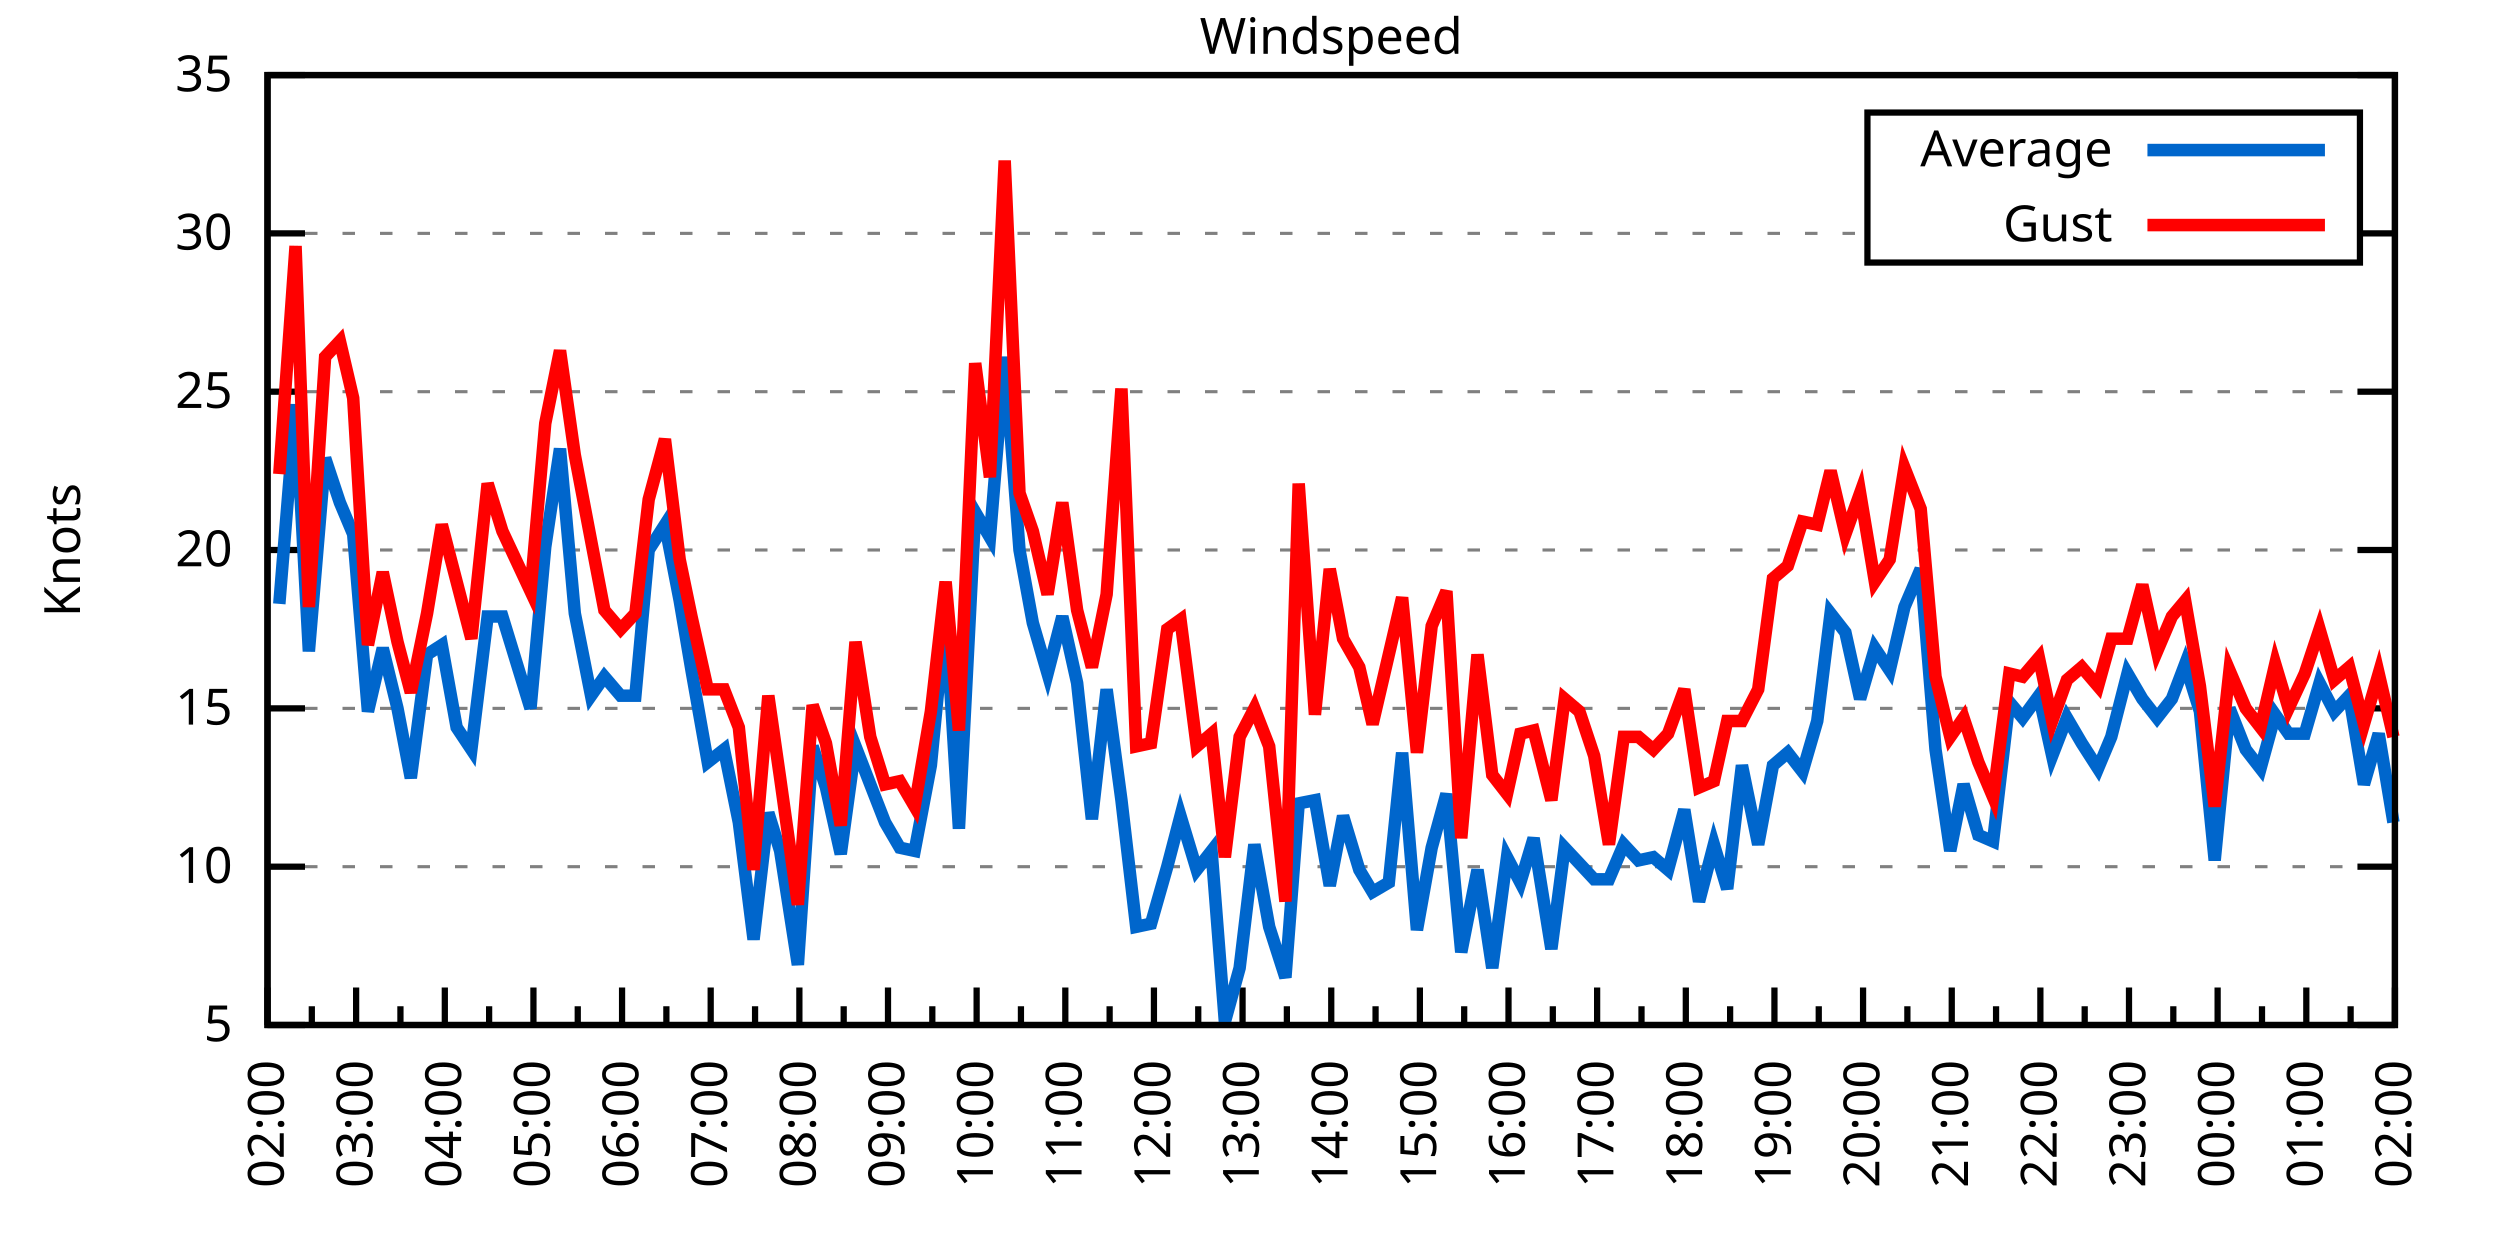
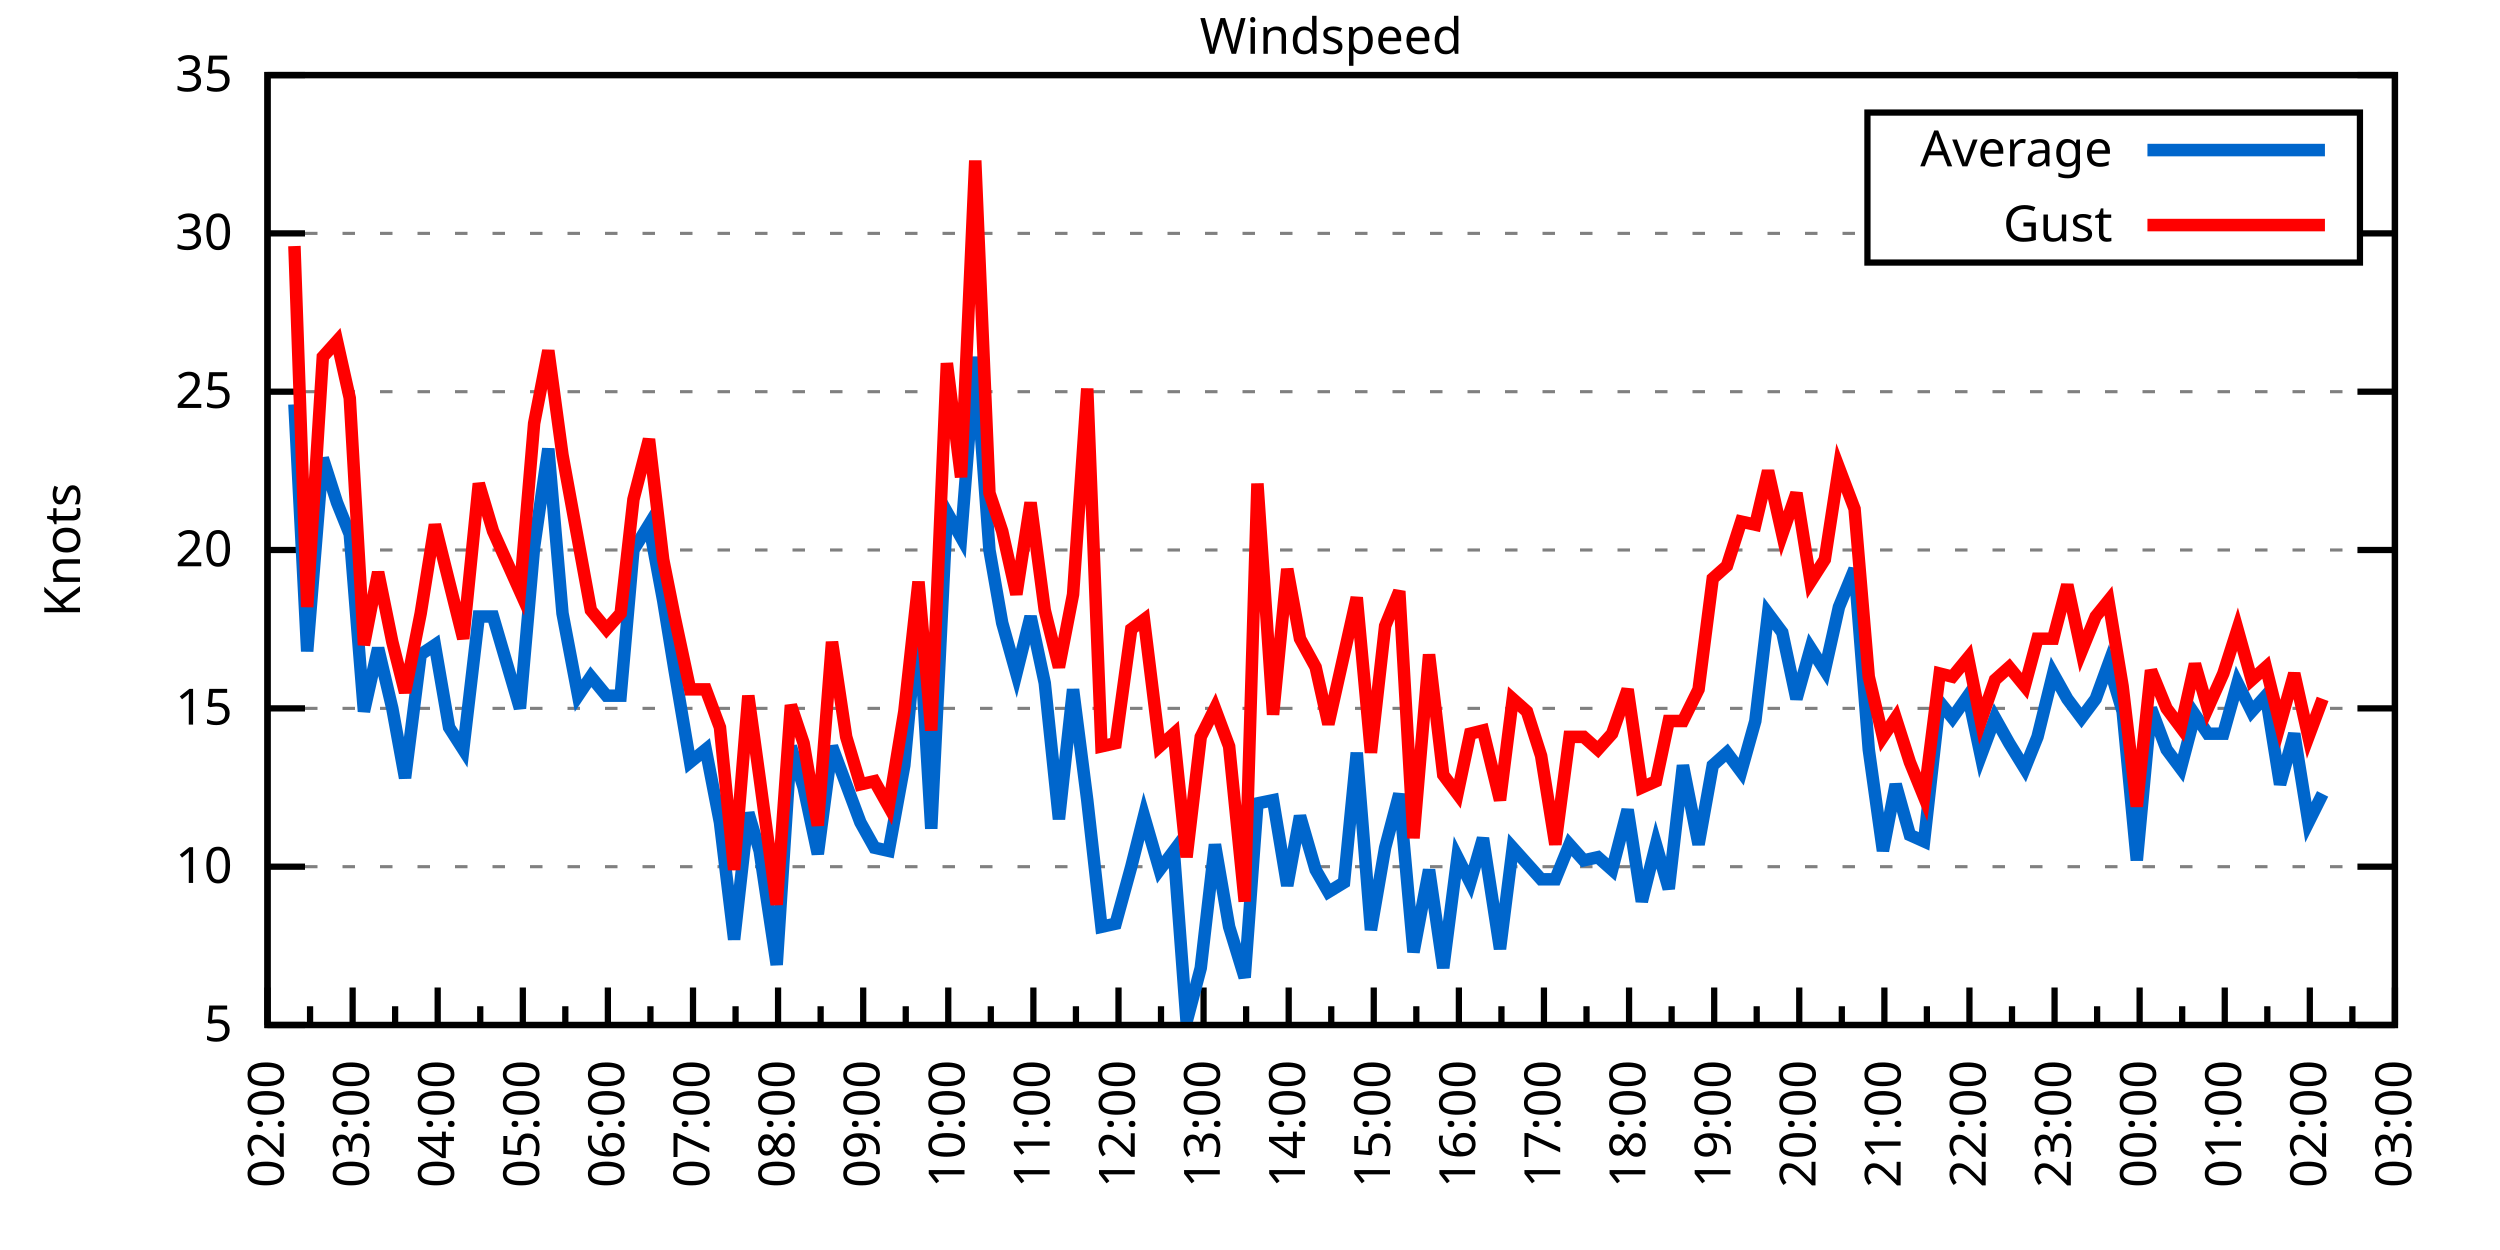
<svg xmlns="http://www.w3.org/2000/svg" xmlns:xlink="http://www.w3.org/1999/xlink" width="400" height="200" viewBox="0 0 400 200">
  <g id="gnuplot_canvas">
    <rect x="0" y="0" width="400" height="200" fill="none" />
    <defs>
      <circle id="gpDot" r="0.5" stroke-width="0.5" stroke="currentColor" />
      <path id="gpPt0" stroke-width="0.333" stroke="currentColor" d="M-1,0 h2 M0,-1 v2" />
      <path id="gpPt1" stroke-width="0.333" stroke="currentColor" d="M-1,-1 L1,1 M1,-1 L-1,1" />
      <path id="gpPt2" stroke-width="0.333" stroke="currentColor" d="M-1,0 L1,0 M0,-1 L0,1 M-1,-1 L1,1 M-1,1 L1,-1" />
      <rect id="gpPt3" stroke-width="0.333" stroke="currentColor" x="-1" y="-1" width="2" height="2" />
      <rect id="gpPt4" stroke-width="0.333" stroke="currentColor" fill="currentColor" x="-1" y="-1" width="2" height="2" />
      <circle id="gpPt5" stroke-width="0.333" stroke="currentColor" cx="0" cy="0" r="1" />
      <use xlink:href="#gpPt5" id="gpPt6" fill="currentColor" stroke="none" />
      <path id="gpPt7" stroke-width="0.333" stroke="currentColor" d="M0,-1.33 L-1.33,0.67 L1.33,0.67 z" />
      <use xlink:href="#gpPt7" id="gpPt8" fill="currentColor" stroke="none" />
      <use xlink:href="#gpPt7" id="gpPt9" stroke="currentColor" transform="rotate(180)" />
      <use xlink:href="#gpPt9" id="gpPt10" fill="currentColor" stroke="none" />
      <use xlink:href="#gpPt3" id="gpPt11" stroke="currentColor" transform="rotate(45)" />
      <use xlink:href="#gpPt11" id="gpPt12" fill="currentColor" stroke="none" />
      <path id="gpPt13" stroke-width="0.333" stroke="currentColor" d="M0,1.330 L1.265,0.411 L0.782,-1.067 L-0.782,-1.076 L-1.265,0.411 z" />
      <use xlink:href="#gpPt13" id="gpPt14" fill="currentColor" stroke="none" />
      <filter id="textbox" filterUnits="objectBoundingBox" x="0" y="0" height="1" width="1">
        <feFlood flood-color="white" flood-opacity="1" result="bgnd" />
        <feComposite in="SourceGraphic" in2="bgnd" operator="atop" />
      </filter>
      <filter id="greybox" filterUnits="objectBoundingBox" x="0" y="0" height="1" width="1">
        <feFlood flood-color="lightgrey" flood-opacity="1" result="grey" />
        <feComposite in="SourceGraphic" in2="grey" operator="atop" />
      </filter>
    </defs>
    <g fill="none" color="white" stroke="currentColor" stroke-width="1.00" stroke-linecap="butt" stroke-linejoin="miter">
</g>
    <g fill="none" color="black" stroke="currentColor" stroke-width="1.00" stroke-linecap="butt" stroke-linejoin="miter">
      <g stroke="none" shape-rendering="crispEdges">
        <polygon fill="rgb(255, 255, 255)" points="42.80,164.00 383.18,164.00 383.18,12.02 42.80,12.02 " />
      </g>
    </g>
    <g fill="none" color="black" stroke="currentColor" stroke-width="1.00" stroke-linecap="butt" stroke-linejoin="miter">
</g>
    <g fill="none" color="black" stroke="black" stroke-width="0.50" stroke-linecap="butt" stroke-linejoin="miter">
</g>
    <g fill="none" color="gray" stroke="currentColor" stroke-width="0.50" stroke-linecap="butt" stroke-linejoin="miter">
      <path stroke="gray" stroke-dasharray="2,4" class="gridline" d="M42.80,164.00 L383.19,164.00  " />
    </g>
    <g fill="none" color="gray" stroke="gray" stroke-width="1.00" stroke-linecap="butt" stroke-linejoin="miter">
</g>
    <g fill="none" color="black" stroke="currentColor" stroke-width="1.00" stroke-linecap="butt" stroke-linejoin="miter">
      <path stroke="black" d="M42.80,164.00 L48.80,164.00 M383.19,164.00 L377.19,164.00  " />
      <g transform="translate(37.20,166.60)" stroke="none" fill="black" font-family="Sans" font-size="8.00" text-anchor="end">
        <text>
          <tspan font-family="Sans"> 5</tspan>
        </text>
      </g>
    </g>
    <g fill="none" color="black" stroke="currentColor" stroke-width="1.00" stroke-linecap="butt" stroke-linejoin="miter">
</g>
    <g fill="none" color="black" stroke="black" stroke-width="0.50" stroke-linecap="butt" stroke-linejoin="miter">
</g>
    <g fill="none" color="gray" stroke="currentColor" stroke-width="0.50" stroke-linecap="butt" stroke-linejoin="miter">
      <path stroke="gray" stroke-dasharray="2,4" class="gridline" d="M42.80,138.67 L383.19,138.67  " />
    </g>
    <g fill="none" color="gray" stroke="gray" stroke-width="1.00" stroke-linecap="butt" stroke-linejoin="miter">
</g>
    <g fill="none" color="black" stroke="currentColor" stroke-width="1.00" stroke-linecap="butt" stroke-linejoin="miter">
      <path stroke="black" d="M42.80,138.67 L48.80,138.67 M383.19,138.67 L377.19,138.67  " />
      <g transform="translate(37.20,141.27)" stroke="none" fill="black" font-family="Sans" font-size="8.00" text-anchor="end">
        <text>
          <tspan font-family="Sans"> 10</tspan>
        </text>
      </g>
    </g>
    <g fill="none" color="black" stroke="currentColor" stroke-width="1.00" stroke-linecap="butt" stroke-linejoin="miter">
</g>
    <g fill="none" color="black" stroke="black" stroke-width="0.50" stroke-linecap="butt" stroke-linejoin="miter">
</g>
    <g fill="none" color="gray" stroke="currentColor" stroke-width="0.50" stroke-linecap="butt" stroke-linejoin="miter">
      <path stroke="gray" stroke-dasharray="2,4" class="gridline" d="M42.80,113.34 L383.19,113.34  " />
    </g>
    <g fill="none" color="gray" stroke="gray" stroke-width="1.00" stroke-linecap="butt" stroke-linejoin="miter">
</g>
    <g fill="none" color="black" stroke="currentColor" stroke-width="1.00" stroke-linecap="butt" stroke-linejoin="miter">
      <path stroke="black" d="M42.80,113.34 L48.80,113.34 M383.19,113.34 L377.19,113.34  " />
      <g transform="translate(37.20,115.94)" stroke="none" fill="black" font-family="Sans" font-size="8.00" text-anchor="end">
        <text>
          <tspan font-family="Sans"> 15</tspan>
        </text>
      </g>
    </g>
    <g fill="none" color="black" stroke="currentColor" stroke-width="1.00" stroke-linecap="butt" stroke-linejoin="miter">
</g>
    <g fill="none" color="black" stroke="black" stroke-width="0.50" stroke-linecap="butt" stroke-linejoin="miter">
</g>
    <g fill="none" color="gray" stroke="currentColor" stroke-width="0.50" stroke-linecap="butt" stroke-linejoin="miter">
      <path stroke="gray" stroke-dasharray="2,4" class="gridline" d="M42.80,88.00 L383.19,88.00  " />
    </g>
    <g fill="none" color="gray" stroke="gray" stroke-width="1.00" stroke-linecap="butt" stroke-linejoin="miter">
</g>
    <g fill="none" color="black" stroke="currentColor" stroke-width="1.00" stroke-linecap="butt" stroke-linejoin="miter">
      <path stroke="black" d="M42.80,88.00 L48.80,88.00 M383.19,88.00 L377.19,88.00  " />
      <g transform="translate(37.20,90.60)" stroke="none" fill="black" font-family="Sans" font-size="8.00" text-anchor="end">
        <text>
          <tspan font-family="Sans"> 20</tspan>
        </text>
      </g>
    </g>
    <g fill="none" color="black" stroke="currentColor" stroke-width="1.00" stroke-linecap="butt" stroke-linejoin="miter">
</g>
    <g fill="none" color="black" stroke="black" stroke-width="0.50" stroke-linecap="butt" stroke-linejoin="miter">
</g>
    <g fill="none" color="gray" stroke="currentColor" stroke-width="0.50" stroke-linecap="butt" stroke-linejoin="miter">
      <path stroke="gray" stroke-dasharray="2,4" class="gridline" d="M42.80,62.67 L383.19,62.67  " />
    </g>
    <g fill="none" color="gray" stroke="gray" stroke-width="1.00" stroke-linecap="butt" stroke-linejoin="miter">
</g>
    <g fill="none" color="black" stroke="currentColor" stroke-width="1.00" stroke-linecap="butt" stroke-linejoin="miter">
      <path stroke="black" d="M42.80,62.67 L48.80,62.67 M383.19,62.67 L377.19,62.67  " />
      <g transform="translate(37.20,65.27)" stroke="none" fill="black" font-family="Sans" font-size="8.00" text-anchor="end">
        <text>
          <tspan font-family="Sans"> 25</tspan>
        </text>
      </g>
    </g>
    <g fill="none" color="black" stroke="currentColor" stroke-width="1.00" stroke-linecap="butt" stroke-linejoin="miter">
</g>
    <g fill="none" color="black" stroke="black" stroke-width="0.50" stroke-linecap="butt" stroke-linejoin="miter">
</g>
    <g fill="none" color="gray" stroke="currentColor" stroke-width="0.50" stroke-linecap="butt" stroke-linejoin="miter">
      <path stroke="gray" stroke-dasharray="2,4" class="gridline" d="M42.80,37.34 L298.79,37.34 M377.59,37.34 L383.19,37.34  " />
    </g>
    <g fill="none" color="gray" stroke="gray" stroke-width="1.00" stroke-linecap="butt" stroke-linejoin="miter">
</g>
    <g fill="none" color="black" stroke="currentColor" stroke-width="1.00" stroke-linecap="butt" stroke-linejoin="miter">
      <path stroke="black" d="M42.80,37.34 L48.80,37.34 M383.19,37.34 L377.19,37.34  " />
      <g transform="translate(37.20,39.94)" stroke="none" fill="black" font-family="Sans" font-size="8.00" text-anchor="end">
        <text>
          <tspan font-family="Sans"> 30</tspan>
        </text>
      </g>
    </g>
    <g fill="none" color="black" stroke="currentColor" stroke-width="1.00" stroke-linecap="butt" stroke-linejoin="miter">
</g>
    <g fill="none" color="black" stroke="black" stroke-width="0.50" stroke-linecap="butt" stroke-linejoin="miter">
</g>
    <g fill="none" color="gray" stroke="currentColor" stroke-width="0.50" stroke-linecap="butt" stroke-linejoin="miter">
      <path stroke="gray" stroke-dasharray="2,4" class="gridline" d="M42.80,12.01 L383.19,12.01  " />
    </g>
    <g fill="none" color="gray" stroke="gray" stroke-width="1.00" stroke-linecap="butt" stroke-linejoin="miter">
</g>
    <g fill="none" color="black" stroke="currentColor" stroke-width="1.00" stroke-linecap="butt" stroke-linejoin="miter">
      <path stroke="black" d="M42.80,12.01 L48.80,12.01 M383.19,12.01 L377.19,12.01  " />
      <g transform="translate(37.20,14.61)" stroke="none" fill="black" font-family="Sans" font-size="8.00" text-anchor="end">
        <text>
          <tspan font-family="Sans"> 35</tspan>
        </text>
      </g>
    </g>
    <g fill="none" color="black" stroke="currentColor" stroke-width="1.00" stroke-linecap="butt" stroke-linejoin="miter">
      <path stroke="black" d="M42.80,164.00 L42.80,158.00  " />
      <g transform="translate(45.40,169.60) rotate(270)" stroke="none" fill="black" font-family="Sans" font-size="8.00" text-anchor="end">
        <text>
          <tspan font-family="Sans">02:00</tspan>
        </text>
      </g>
    </g>
    <g fill="none" color="black" stroke="currentColor" stroke-width="1.00" stroke-linecap="butt" stroke-linejoin="miter">
-       <path stroke="black" d="M49.89,164.00 L49.89,161.00 M56.98,164.00 L56.98,158.00  " />
-       <g transform="translate(59.58,169.60) rotate(270)" stroke="none" fill="black" font-family="Sans" font-size="8.00" text-anchor="end">
+       <path stroke="black" d="M49.61,164.00 L49.61,161.00 M56.42,164.00 L56.42,158.00  " />
+       <g transform="translate(59.02,169.60) rotate(270)" stroke="none" fill="black" font-family="Sans" font-size="8.00" text-anchor="end">
        <text>
          <tspan font-family="Sans">03:00</tspan>
        </text>
      </g>
    </g>
    <g fill="none" color="black" stroke="currentColor" stroke-width="1.00" stroke-linecap="butt" stroke-linejoin="miter">
-       <path stroke="black" d="M64.07,164.00 L64.07,161.00 M71.17,164.00 L71.17,158.00  " />
-       <g transform="translate(73.77,169.60) rotate(270)" stroke="none" fill="black" font-family="Sans" font-size="8.00" text-anchor="end">
+       <path stroke="black" d="M63.22,164.00 L63.22,161.00 M70.03,164.00 L70.03,158.00  " />
+       <g transform="translate(72.63,169.60) rotate(270)" stroke="none" fill="black" font-family="Sans" font-size="8.00" text-anchor="end">
        <text>
          <tspan font-family="Sans">04:00</tspan>
        </text>
      </g>
    </g>
    <g fill="none" color="black" stroke="currentColor" stroke-width="1.00" stroke-linecap="butt" stroke-linejoin="miter">
-       <path stroke="black" d="M78.26,164.00 L78.26,161.00 M85.35,164.00 L85.35,158.00  " />
-       <g transform="translate(87.95,169.60) rotate(270)" stroke="none" fill="black" font-family="Sans" font-size="8.00" text-anchor="end">
+       <path stroke="black" d="M76.84,164.00 L76.84,161.00 M83.65,164.00 L83.65,158.00  " />
+       <g transform="translate(86.25,169.60) rotate(270)" stroke="none" fill="black" font-family="Sans" font-size="8.00" text-anchor="end">
        <text>
          <tspan font-family="Sans">05:00</tspan>
        </text>
      </g>
    </g>
    <g fill="none" color="black" stroke="currentColor" stroke-width="1.00" stroke-linecap="butt" stroke-linejoin="miter">
-       <path stroke="black" d="M92.44,164.00 L92.44,161.00 M99.53,164.00 L99.53,158.00  " />
-       <g transform="translate(102.13,169.60) rotate(270)" stroke="none" fill="black" font-family="Sans" font-size="8.00" text-anchor="end">
+       <path stroke="black" d="M90.45,164.00 L90.45,161.00 M97.26,164.00 L97.26,158.00  " />
+       <g transform="translate(99.86,169.60) rotate(270)" stroke="none" fill="black" font-family="Sans" font-size="8.00" text-anchor="end">
        <text>
          <tspan font-family="Sans">06:00</tspan>
        </text>
      </g>
    </g>
    <g fill="none" color="black" stroke="currentColor" stroke-width="1.00" stroke-linecap="butt" stroke-linejoin="miter">
-       <path stroke="black" d="M106.62,164.00 L106.62,161.00 M113.71,164.00 L113.71,158.00  " />
-       <g transform="translate(116.31,169.60) rotate(270)" stroke="none" fill="black" font-family="Sans" font-size="8.00" text-anchor="end">
+       <path stroke="black" d="M104.07,164.00 L104.07,161.00 M110.88,164.00 L110.88,158.00  " />
+       <g transform="translate(113.48,169.60) rotate(270)" stroke="none" fill="black" font-family="Sans" font-size="8.00" text-anchor="end">
        <text>
          <tspan font-family="Sans">07:00</tspan>
        </text>
      </g>
    </g>
    <g fill="none" color="black" stroke="currentColor" stroke-width="1.00" stroke-linecap="butt" stroke-linejoin="miter">
-       <path stroke="black" d="M120.81,164.00 L120.81,161.00 M127.90,164.00 L127.90,158.00  " />
-       <g transform="translate(130.50,169.60) rotate(270)" stroke="none" fill="black" font-family="Sans" font-size="8.00" text-anchor="end">
+       <path stroke="black" d="M117.69,164.00 L117.69,161.00 M124.49,164.00 L124.49,158.00  " />
+       <g transform="translate(127.09,169.60) rotate(270)" stroke="none" fill="black" font-family="Sans" font-size="8.00" text-anchor="end">
        <text>
          <tspan font-family="Sans">08:00</tspan>
        </text>
      </g>
    </g>
    <g fill="none" color="black" stroke="currentColor" stroke-width="1.00" stroke-linecap="butt" stroke-linejoin="miter">
-       <path stroke="black" d="M134.99,164.00 L134.99,161.00 M142.08,164.00 L142.08,158.00  " />
-       <g transform="translate(144.68,169.60) rotate(270)" stroke="none" fill="black" font-family="Sans" font-size="8.00" text-anchor="end">
+       <path stroke="black" d="M131.30,164.00 L131.30,161.00 M138.11,164.00 L138.11,158.00  " />
+       <g transform="translate(140.71,169.60) rotate(270)" stroke="none" fill="black" font-family="Sans" font-size="8.00" text-anchor="end">
        <text>
          <tspan font-family="Sans">09:00</tspan>
        </text>
      </g>
    </g>
    <g fill="none" color="black" stroke="currentColor" stroke-width="1.00" stroke-linecap="butt" stroke-linejoin="miter">
-       <path stroke="black" d="M149.17,164.00 L149.17,161.00 M156.26,164.00 L156.26,158.00  " />
-       <g transform="translate(158.86,169.60) rotate(270)" stroke="none" fill="black" font-family="Sans" font-size="8.00" text-anchor="end">
+       <path stroke="black" d="M144.92,164.00 L144.92,161.00 M151.72,164.00 L151.72,158.00  " />
+       <g transform="translate(154.32,169.60) rotate(270)" stroke="none" fill="black" font-family="Sans" font-size="8.00" text-anchor="end">
        <text>
          <tspan font-family="Sans">10:00</tspan>
        </text>
      </g>
    </g>
    <g fill="none" color="black" stroke="currentColor" stroke-width="1.00" stroke-linecap="butt" stroke-linejoin="miter">
-       <path stroke="black" d="M163.35,164.00 L163.35,161.00 M170.45,164.00 L170.45,158.00  " />
-       <g transform="translate(173.05,169.60) rotate(270)" stroke="none" fill="black" font-family="Sans" font-size="8.00" text-anchor="end">
+       <path stroke="black" d="M158.53,164.00 L158.53,161.00 M165.34,164.00 L165.34,158.00  " />
+       <g transform="translate(167.94,169.60) rotate(270)" stroke="none" fill="black" font-family="Sans" font-size="8.00" text-anchor="end">
        <text>
          <tspan font-family="Sans">11:00</tspan>
        </text>
      </g>
    </g>
    <g fill="none" color="black" stroke="currentColor" stroke-width="1.00" stroke-linecap="butt" stroke-linejoin="miter">
-       <path stroke="black" d="M177.54,164.00 L177.54,161.00 M184.63,164.00 L184.63,158.00  " />
-       <g transform="translate(187.23,169.60) rotate(270)" stroke="none" fill="black" font-family="Sans" font-size="8.00" text-anchor="end">
+       <path stroke="black" d="M172.15,164.00 L172.15,161.00 M178.96,164.00 L178.96,158.00  " />
+       <g transform="translate(181.56,169.60) rotate(270)" stroke="none" fill="black" font-family="Sans" font-size="8.00" text-anchor="end">
        <text>
          <tspan font-family="Sans">12:00</tspan>
        </text>
      </g>
    </g>
    <g fill="none" color="black" stroke="currentColor" stroke-width="1.00" stroke-linecap="butt" stroke-linejoin="miter">
-       <path stroke="black" d="M191.72,164.00 L191.72,161.00 M198.81,164.00 L198.81,158.00  " />
-       <g transform="translate(201.41,169.60) rotate(270)" stroke="none" fill="black" font-family="Sans" font-size="8.00" text-anchor="end">
+       <path stroke="black" d="M185.76,164.00 L185.76,161.00 M192.57,164.00 L192.57,158.00  " />
+       <g transform="translate(195.17,169.60) rotate(270)" stroke="none" fill="black" font-family="Sans" font-size="8.00" text-anchor="end">
        <text>
          <tspan font-family="Sans">13:00</tspan>
        </text>
      </g>
    </g>
    <g fill="none" color="black" stroke="currentColor" stroke-width="1.00" stroke-linecap="butt" stroke-linejoin="miter">
-       <path stroke="black" d="M205.90,164.00 L205.90,161.00 M213.00,164.00 L213.00,158.00  " />
-       <g transform="translate(215.60,169.60) rotate(270)" stroke="none" fill="black" font-family="Sans" font-size="8.00" text-anchor="end">
+       <path stroke="black" d="M199.38,164.00 L199.38,161.00 M206.19,164.00 L206.19,158.00  " />
+       <g transform="translate(208.79,169.60) rotate(270)" stroke="none" fill="black" font-family="Sans" font-size="8.00" text-anchor="end">
        <text>
          <tspan font-family="Sans">14:00</tspan>
        </text>
      </g>
    </g>
    <g fill="none" color="black" stroke="currentColor" stroke-width="1.00" stroke-linecap="butt" stroke-linejoin="miter">
-       <path stroke="black" d="M220.09,164.00 L220.09,161.00 M227.18,164.00 L227.18,158.00  " />
-       <g transform="translate(229.78,169.60) rotate(270)" stroke="none" fill="black" font-family="Sans" font-size="8.00" text-anchor="end">
+       <path stroke="black" d="M213.00,164.00 L213.00,161.00 M219.80,164.00 L219.80,158.00  " />
+       <g transform="translate(222.40,169.60) rotate(270)" stroke="none" fill="black" font-family="Sans" font-size="8.00" text-anchor="end">
        <text>
          <tspan font-family="Sans">15:00</tspan>
        </text>
      </g>
    </g>
    <g fill="none" color="black" stroke="currentColor" stroke-width="1.00" stroke-linecap="butt" stroke-linejoin="miter">
-       <path stroke="black" d="M234.27,164.00 L234.27,161.00 M241.36,164.00 L241.36,158.00  " />
-       <g transform="translate(243.96,169.60) rotate(270)" stroke="none" fill="black" font-family="Sans" font-size="8.00" text-anchor="end">
+       <path stroke="black" d="M226.61,164.00 L226.61,161.00 M233.42,164.00 L233.42,158.00  " />
+       <g transform="translate(236.02,169.60) rotate(270)" stroke="none" fill="black" font-family="Sans" font-size="8.00" text-anchor="end">
        <text>
          <tspan font-family="Sans">16:00</tspan>
        </text>
      </g>
    </g>
    <g fill="none" color="black" stroke="currentColor" stroke-width="1.00" stroke-linecap="butt" stroke-linejoin="miter">
-       <path stroke="black" d="M248.45,164.00 L248.45,161.00 M255.54,164.00 L255.54,158.00  " />
-       <g transform="translate(258.14,169.60) rotate(270)" stroke="none" fill="black" font-family="Sans" font-size="8.00" text-anchor="end">
+       <path stroke="black" d="M240.23,164.00 L240.23,161.00 M247.03,164.00 L247.03,158.00  " />
+       <g transform="translate(249.63,169.60) rotate(270)" stroke="none" fill="black" font-family="Sans" font-size="8.00" text-anchor="end">
        <text>
          <tspan font-family="Sans">17:00</tspan>
        </text>
      </g>
    </g>
    <g fill="none" color="black" stroke="currentColor" stroke-width="1.00" stroke-linecap="butt" stroke-linejoin="miter">
-       <path stroke="black" d="M262.64,164.00 L262.64,161.00 M269.73,164.00 L269.73,158.00  " />
-       <g transform="translate(272.33,169.60) rotate(270)" stroke="none" fill="black" font-family="Sans" font-size="8.00" text-anchor="end">
+       <path stroke="black" d="M253.84,164.00 L253.84,161.00 M260.65,164.00 L260.65,158.00  " />
+       <g transform="translate(263.25,169.60) rotate(270)" stroke="none" fill="black" font-family="Sans" font-size="8.00" text-anchor="end">
        <text>
          <tspan font-family="Sans">18:00</tspan>
        </text>
      </g>
    </g>
    <g fill="none" color="black" stroke="currentColor" stroke-width="1.00" stroke-linecap="butt" stroke-linejoin="miter">
-       <path stroke="black" d="M276.82,164.00 L276.82,161.00 M283.91,164.00 L283.91,158.00  " />
-       <g transform="translate(286.51,169.60) rotate(270)" stroke="none" fill="black" font-family="Sans" font-size="8.00" text-anchor="end">
+       <path stroke="black" d="M267.46,164.00 L267.46,161.00 M274.27,164.00 L274.27,158.00  " />
+       <g transform="translate(276.87,169.60) rotate(270)" stroke="none" fill="black" font-family="Sans" font-size="8.00" text-anchor="end">
        <text>
          <tspan font-family="Sans">19:00</tspan>
        </text>
      </g>
    </g>
    <g fill="none" color="black" stroke="currentColor" stroke-width="1.00" stroke-linecap="butt" stroke-linejoin="miter">
-       <path stroke="black" d="M291.00,164.00 L291.00,161.00 M298.09,164.00 L298.09,158.00  " />
-       <g transform="translate(300.69,169.60) rotate(270)" stroke="none" fill="black" font-family="Sans" font-size="8.00" text-anchor="end">
+       <path stroke="black" d="M281.07,164.00 L281.07,161.00 M287.88,164.00 L287.88,158.00  " />
+       <g transform="translate(290.48,169.60) rotate(270)" stroke="none" fill="black" font-family="Sans" font-size="8.00" text-anchor="end">
        <text>
          <tspan font-family="Sans">20:00</tspan>
        </text>
      </g>
    </g>
    <g fill="none" color="black" stroke="currentColor" stroke-width="1.00" stroke-linecap="butt" stroke-linejoin="miter">
-       <path stroke="black" d="M305.18,164.00 L305.18,161.00 M312.28,164.00 L312.28,158.00  " />
-       <g transform="translate(314.88,169.60) rotate(270)" stroke="none" fill="black" font-family="Sans" font-size="8.00" text-anchor="end">
+       <path stroke="black" d="M294.69,164.00 L294.69,161.00 M301.50,164.00 L301.50,158.00  " />
+       <g transform="translate(304.10,169.60) rotate(270)" stroke="none" fill="black" font-family="Sans" font-size="8.00" text-anchor="end">
        <text>
          <tspan font-family="Sans">21:00</tspan>
        </text>
      </g>
    </g>
    <g fill="none" color="black" stroke="currentColor" stroke-width="1.00" stroke-linecap="butt" stroke-linejoin="miter">
-       <path stroke="black" d="M319.37,164.00 L319.37,161.00 M326.46,164.00 L326.46,158.00  " />
-       <g transform="translate(329.06,169.60) rotate(270)" stroke="none" fill="black" font-family="Sans" font-size="8.00" text-anchor="end">
+       <path stroke="black" d="M308.30,164.00 L308.30,161.00 M315.11,164.00 L315.11,158.00  " />
+       <g transform="translate(317.71,169.60) rotate(270)" stroke="none" fill="black" font-family="Sans" font-size="8.00" text-anchor="end">
        <text>
          <tspan font-family="Sans">22:00</tspan>
        </text>
      </g>
    </g>
    <g fill="none" color="black" stroke="currentColor" stroke-width="1.00" stroke-linecap="butt" stroke-linejoin="miter">
-       <path stroke="black" d="M333.55,164.00 L333.55,161.00 M340.64,164.00 L340.64,158.00  " />
-       <g transform="translate(343.24,169.60) rotate(270)" stroke="none" fill="black" font-family="Sans" font-size="8.00" text-anchor="end">
+       <path stroke="black" d="M321.92,164.00 L321.92,161.00 M328.73,164.00 L328.73,158.00  " />
+       <g transform="translate(331.33,169.60) rotate(270)" stroke="none" fill="black" font-family="Sans" font-size="8.00" text-anchor="end">
        <text>
          <tspan font-family="Sans">23:00</tspan>
        </text>
      </g>
    </g>
    <g fill="none" color="black" stroke="currentColor" stroke-width="1.00" stroke-linecap="butt" stroke-linejoin="miter">
-       <path stroke="black" d="M347.73,164.00 L347.73,161.00 M354.82,164.00 L354.82,158.00  " />
-       <g transform="translate(357.42,169.60) rotate(270)" stroke="none" fill="black" font-family="Sans" font-size="8.00" text-anchor="end">
+       <path stroke="black" d="M335.54,164.00 L335.54,161.00 M342.34,164.00 L342.34,158.00  " />
+       <g transform="translate(344.94,169.60) rotate(270)" stroke="none" fill="black" font-family="Sans" font-size="8.00" text-anchor="end">
        <text>
          <tspan font-family="Sans">00:00</tspan>
        </text>
      </g>
    </g>
    <g fill="none" color="black" stroke="currentColor" stroke-width="1.00" stroke-linecap="butt" stroke-linejoin="miter">
-       <path stroke="black" d="M361.92,164.00 L361.92,161.00 M369.01,164.00 L369.01,158.00  " />
-       <g transform="translate(371.61,169.60) rotate(270)" stroke="none" fill="black" font-family="Sans" font-size="8.00" text-anchor="end">
+       <path stroke="black" d="M349.15,164.00 L349.15,161.00 M355.96,164.00 L355.96,158.00  " />
+       <g transform="translate(358.56,169.60) rotate(270)" stroke="none" fill="black" font-family="Sans" font-size="8.00" text-anchor="end">
        <text>
          <tspan font-family="Sans">01:00</tspan>
        </text>
      </g>
    </g>
    <g fill="none" color="black" stroke="currentColor" stroke-width="1.00" stroke-linecap="butt" stroke-linejoin="miter">
-       <path stroke="black" d="M376.10,164.00 L376.10,161.00 M383.19,164.00 L383.19,158.00  " />
+       <path stroke="black" d="M362.77,164.00 L362.77,161.00 M369.57,164.00 L369.57,158.00  " />
+       <g transform="translate(372.17,169.60) rotate(270)" stroke="none" fill="black" font-family="Sans" font-size="8.00" text-anchor="end">
+         <text>
+           <tspan font-family="Sans">02:00</tspan>
+         </text>
+       </g>
+     </g>
+     <g fill="none" color="black" stroke="currentColor" stroke-width="1.00" stroke-linecap="butt" stroke-linejoin="miter">
+       <path stroke="black" d="M376.38,164.00 L376.38,161.00 M383.19,164.00 L383.19,158.00  " />
      <g transform="translate(385.79,169.60) rotate(270)" stroke="none" fill="black" font-family="Sans" font-size="8.00" text-anchor="end">
        <text>
-           <tspan font-family="Sans">02:00</tspan>
+           <tspan font-family="Sans">03:00</tspan>
        </text>
      </g>
    </g>
    <g fill="none" color="black" stroke="currentColor" stroke-width="1.00" stroke-linecap="butt" stroke-linejoin="miter">
</g>
    <g fill="none" color="black" stroke="currentColor" stroke-width="1.00" stroke-linecap="butt" stroke-linejoin="miter">
      <path stroke="black" d="M42.80,12.01 L42.80,164.00 L383.19,164.00 L383.19,12.01 L42.80,12.01 Z  " />
    </g>
    <g fill="none" color="black" stroke="currentColor" stroke-width="1.00" stroke-linecap="butt" stroke-linejoin="miter">
      <g transform="translate(12.80,88.01) rotate(270)" stroke="none" fill="black" font-family="Sans" font-size="8.00" text-anchor="middle">
        <text>
          <tspan font-family="Sans">Knots</tspan>
        </text>
      </g>
    </g>
    <g fill="none" color="black" stroke="currentColor" stroke-width="1.00" stroke-linecap="butt" stroke-linejoin="miter">
</g>
    <g fill="none" color="black" stroke="currentColor" stroke-width="1.00" stroke-linecap="butt" stroke-linejoin="miter">
      <path stroke="black" d="M298.79,42.01 L298.79,18.01 L377.59,18.01 L377.59,42.01 L298.79,42.01 Z  " />
    </g>
    <g id="Windspeed_plot_1">
      <g fill="none" color="white" stroke="black" stroke-width="2.00" stroke-linecap="butt" stroke-linejoin="miter">
</g>
      <g fill="none" color="black" stroke="currentColor" stroke-width="2.00" stroke-linecap="butt" stroke-linejoin="miter">
        <g transform="translate(337.99,26.61)" stroke="none" fill="black" font-family="Sans" font-size="8.00" text-anchor="end">
          <text>
            <tspan font-family="Sans">Average</tspan>
          </text>
        </g>
      </g>
      <g fill="none" color="black" stroke="currentColor" stroke-width="2.00" stroke-linecap="butt" stroke-linejoin="miter">
-         <path stroke="rgb(  0, 102, 204)" d="M343.59,24.01 L371.99,24.01 M44.69,96.62 L47.29,64.70 L49.42,104.22 L52.02,73.31 L54.38,80.41 L56.51,85.47   L58.87,113.84 L61.24,103.71 L63.60,113.34 L65.73,124.48 L68.33,104.72 L70.69,103.20 L73.06,116.38 L75.42,119.92   L78.02,98.64 L80.38,98.64 L84.88,113.34 L87.24,87.50 L89.60,71.79 L91.97,98.14 L94.57,111.31 L96.70,108.27   L99.30,111.31 L101.66,111.31 L103.79,88.00 L106.39,83.95 L108.75,96.11 L110.64,107.26 L113.24,121.95 L115.84,119.92   L118.21,131.58 L120.57,150.32 L122.93,130.06 L124.82,136.14 L127.66,154.37 L130.02,119.42 L132.15,126.00 L134.52,136.64   L136.88,119.42 L139.24,125.50 L141.61,131.58 L143.97,135.63 L146.34,136.14 L148.94,122.46 L151.30,98.14 L153.43,132.59   L156.03,81.93 L158.39,85.98 L160.75,57.10 L163.12,88.00 L165.25,99.66 L167.61,107.76 L169.97,98.64 L172.34,109.28   L174.70,131.07 L177.06,110.30 L179.43,128.03 L181.79,148.29 L184.16,147.79 L186.76,138.67 L188.88,130.56 L191.48,139.17   L193.85,136.14 L195.98,163.49 L198.34,154.88 L200.70,135.12 L203.07,148.29 L205.67,156.40 L207.79,128.54 L210.39,128.03   L212.76,141.71 L214.89,130.56 L217.49,139.17 L219.61,142.72 L222.21,141.20 L224.34,120.43 L226.71,148.80 L229.07,135.63   L231.43,127.02 L233.80,152.35 L236.40,139.17 L238.76,154.88 L241.12,137.15 L243.25,141.20 L245.38,134.11 L248.22,151.84   L250.34,135.63 L252.71,138.16 L255.07,140.69 L257.43,140.69 L259.80,135.12 L262.16,137.66 L264.53,137.15 L266.89,139.17   L269.49,129.55 L271.85,144.24 L274.22,135.12 L276.35,142.21 L278.71,122.46 L281.31,135.12 L283.67,122.46 L286.04,120.43   L288.40,123.47 L290.76,115.36 L292.89,98.14 L295.26,101.18 L297.62,111.82 L299.98,103.71 L302.35,107.26 L304.71,97.12   L307.31,91.04 L309.68,119.92 L312.04,136.14 L314.17,125.50 L316.53,133.60 L318.89,134.62 L321.49,112.32 L323.62,114.86   L326.22,111.31 L328.35,120.94 L330.71,114.86 L333.08,118.91 L335.68,122.96 L337.80,117.90 L340.40,107.76 L342.77,111.82   L345.13,114.86 L347.50,111.82 L349.62,106.24 L351.99,113.84 L354.35,137.66 L356.72,113.34 L359.32,119.92 L361.68,122.96   L364.04,114.35 L366.17,117.39 L368.77,117.39 L371.13,109.28 L373.50,113.84 L375.86,111.31 L378.23,125.50 L380.59,117.39   L382.95,131.58  " />
+         <path stroke="rgb(  0, 102, 204)" d="M343.59,24.01 L371.99,24.01 M47.11,64.70 L49.15,104.22 L51.65,73.31 L53.92,80.41 L55.96,85.47 L58.23,113.84   L60.50,103.71 L62.77,113.34 L64.81,124.48 L67.31,104.72 L69.58,103.20 L71.85,116.38 L74.12,119.92 L76.61,98.64   L78.88,98.64 L83.19,113.34 L85.46,87.50 L87.73,71.79 L90.00,98.14 L92.50,111.31 L94.54,108.27 L97.04,111.31   L99.30,111.31 L101.35,88.00 L103.84,83.95 L106.11,96.11 L107.93,107.26 L110.42,121.95 L112.92,119.92 L115.19,131.58   L117.46,150.32 L119.73,130.06 L121.54,136.14 L124.27,154.37 L126.54,119.42 L128.58,126.00 L130.85,136.64 L133.12,119.42   L135.39,125.50 L137.66,131.58 L139.92,135.63 L142.19,136.14 L144.69,122.46 L146.96,98.14 L149.00,132.59 L151.50,81.93   L153.77,85.98 L156.04,57.10 L158.31,88.00 L160.35,99.66 L162.62,107.76 L164.89,98.64 L167.16,109.28 L169.43,131.07   L171.69,110.30 L173.96,128.03 L176.23,148.29 L178.50,147.79 L181.00,138.67 L183.04,130.56 L185.54,139.17 L187.81,136.14   L189.85,163.49 L192.12,154.88 L194.39,135.12 L196.66,148.29 L199.15,156.40 L201.19,128.54 L203.69,128.03 L205.96,141.71   L208.00,130.56 L210.50,139.17 L212.54,142.72 L215.04,141.20 L217.08,120.43 L219.35,148.80 L221.62,135.63 L223.89,127.02   L226.16,152.35 L228.65,139.17 L230.92,154.88 L233.19,137.15 L235.23,141.20 L237.28,134.11 L240.00,151.84 L242.04,135.63   L244.31,138.16 L246.58,140.69 L248.85,140.69 L251.12,135.12 L253.39,137.66 L255.66,137.15 L257.93,139.17 L260.42,129.55   L262.69,144.24 L264.96,135.12 L267.00,142.21 L269.27,122.46 L271.77,135.12 L274.04,122.46 L276.31,120.43 L278.58,123.47   L280.85,115.36 L282.89,98.14 L285.16,101.18 L287.43,111.82 L289.70,103.71 L291.97,107.26 L294.23,97.12 L296.73,91.04   L299.00,119.92 L301.27,136.14 L303.31,125.50 L305.58,133.60 L307.85,134.62 L310.35,112.32 L312.39,114.86 L314.89,111.31   L316.93,120.94 L319.20,114.86 L321.47,118.91 L323.96,122.96 L326.00,117.90 L328.50,107.76 L330.77,111.82 L333.04,114.86   L335.31,111.82 L337.35,106.24 L339.62,113.84 L341.89,137.66 L344.16,113.34 L346.65,119.92 L348.92,122.96 L351.19,114.35   L353.24,117.39 L355.73,117.39 L358.00,109.28 L360.27,113.84 L362.54,111.31 L364.81,125.50 L367.08,117.39 L369.35,131.58   L371.62,127.02  " />
      </g>
    </g>
    <g id="Windspeed_plot_2">
      <g fill="none" color="black" stroke="currentColor" stroke-width="2.00" stroke-linecap="butt" stroke-linejoin="miter">
        <g transform="translate(337.99,38.61)" stroke="none" fill="black" font-family="Sans" font-size="8.00" text-anchor="end">
          <text>
            <tspan font-family="Sans">Gust</tspan>
          </text>
        </g>
      </g>
      <g fill="none" color="black" stroke="currentColor" stroke-width="2.00" stroke-linecap="butt" stroke-linejoin="miter">
-         <path stroke="rgb(255,   0,   0)" d="M343.59,36.01 L371.99,36.01 M44.69,75.85 L47.29,39.37 L49.42,97.12 L52.02,57.10 L54.38,54.57 L56.51,63.69   L58.87,103.20 L61.24,91.55 L63.60,102.70 L65.73,110.80 L68.33,98.14 L70.69,83.95 L73.06,93.07 L75.42,102.19   L78.02,77.37 L80.38,84.97 L84.88,94.59 L87.24,67.74 L89.60,56.09 L91.97,72.81 L94.57,86.49 L96.70,97.63   L99.30,100.67 L101.66,98.14 L103.79,79.90 L106.39,70.27 L108.75,89.52 L110.64,98.64 L113.24,110.30 L115.84,110.30   L118.21,116.38 L120.57,139.17 L122.93,111.31 L124.82,124.48 L127.66,144.75 L130.02,112.83 L132.15,118.91 L134.52,132.08   L136.88,102.70 L139.24,117.90 L141.61,125.50 L143.97,124.99 L146.34,129.04 L148.94,113.84 L151.30,93.07 L153.43,116.88   L156.03,58.11 L158.39,76.35 L160.75,25.69 L163.12,78.89 L165.25,84.97 L167.61,95.10 L169.97,80.41 L172.34,97.63   L174.70,106.75 L177.06,95.10 L179.43,62.17 L181.79,119.42 L184.16,118.91 L186.76,100.67 L188.88,99.15 L191.48,119.42   L193.85,117.39 L195.98,137.15 L198.34,117.90 L200.70,113.34 L203.07,119.42 L205.67,144.24 L207.79,77.37 L210.39,114.35   L212.76,91.04 L214.89,102.19 L217.49,106.75 L219.61,115.87 L222.21,104.72 L224.34,95.60 L226.71,120.43 L229.07,100.16   L231.43,94.59 L233.80,134.11 L236.40,104.72 L238.76,123.98 L241.12,127.02 L243.25,117.39 L245.38,116.88 L248.22,128.03   L250.34,111.82 L252.71,113.84 L255.07,120.94 L257.43,135.12 L259.80,117.90 L262.16,117.90 L264.53,119.92 L266.89,117.39   L269.49,110.30 L271.85,126.00 L274.22,124.99 L276.35,115.36 L278.71,115.36 L281.31,110.30 L283.67,92.56 L286.04,90.54   L288.40,83.45 L290.76,83.95 L292.89,75.34 L295.26,85.47 L297.62,78.89 L299.98,93.07 L302.35,89.52 L304.71,74.83   L307.31,81.42 L309.68,108.27 L312.04,117.90 L314.17,114.86 L316.53,121.95 L318.89,127.52 L321.49,107.76 L323.62,108.27   L326.22,105.23 L328.35,115.36 L330.71,108.78 L333.08,106.75 L335.68,109.79 L337.80,102.19 L340.40,102.19 L342.77,93.58   L345.13,104.22 L347.50,98.64 L349.62,96.11 L351.99,109.79 L354.35,129.04 L356.72,107.26 L359.32,113.34 L361.68,116.38   L364.04,106.24 L366.17,113.34 L368.77,107.76 L371.13,100.67 L373.50,108.78 L375.86,106.75 L378.23,115.87 L380.59,107.76   L382.95,117.90  " />
+         <path stroke="rgb(255,   0,   0)" d="M343.59,36.01 L371.99,36.01 M47.11,39.37 L49.15,97.12 L51.65,57.10 L53.92,54.57 L55.96,63.69 L58.23,103.20   L60.50,91.55 L62.77,102.70 L64.81,110.80 L67.31,98.14 L69.58,83.95 L71.85,93.07 L74.12,102.19 L76.61,77.37   L78.88,84.97 L83.19,94.59 L85.46,67.74 L87.73,56.09 L90.00,72.81 L92.50,86.49 L94.54,97.63 L97.04,100.67   L99.30,98.14 L101.35,79.90 L103.84,70.27 L106.11,89.52 L107.93,98.64 L110.42,110.30 L112.92,110.30 L115.19,116.38   L117.46,139.17 L119.73,111.31 L121.54,124.48 L124.27,144.75 L126.54,112.83 L128.58,118.91 L130.85,132.08 L133.12,102.70   L135.39,117.90 L137.66,125.50 L139.92,124.99 L142.19,129.04 L144.69,113.84 L146.96,93.07 L149.00,116.88 L151.50,58.11   L153.77,76.35 L156.04,25.69 L158.31,78.89 L160.35,84.97 L162.62,95.10 L164.89,80.41 L167.16,97.63 L169.43,106.75   L171.69,95.10 L173.96,62.17 L176.23,119.42 L178.50,118.91 L181.00,100.67 L183.04,99.15 L185.54,119.42 L187.81,117.39   L189.85,137.15 L192.12,117.90 L194.39,113.34 L196.66,119.42 L199.15,144.24 L201.19,77.37 L203.69,114.35 L205.96,91.04   L208.00,102.19 L210.50,106.75 L212.54,115.87 L215.04,104.72 L217.08,95.60 L219.35,120.43 L221.62,100.16 L223.89,94.59   L226.16,134.11 L228.65,104.72 L230.92,123.98 L233.19,127.02 L235.23,117.39 L237.28,116.88 L240.00,128.03 L242.04,111.82   L244.31,113.84 L246.58,120.94 L248.85,135.12 L251.12,117.90 L253.39,117.90 L255.66,119.92 L257.93,117.39 L260.42,110.30   L262.69,126.00 L264.96,124.99 L267.00,115.36 L269.27,115.36 L271.77,110.30 L274.04,92.56 L276.31,90.54 L278.58,83.45   L280.85,83.95 L282.89,75.34 L285.16,85.47 L287.43,78.89 L289.70,93.07 L291.97,89.52 L294.23,74.83 L296.73,81.42   L299.00,108.27 L301.27,117.90 L303.31,114.86 L305.58,121.95 L307.85,127.52 L310.35,107.76 L312.39,108.27 L314.89,105.23   L316.93,115.36 L319.20,108.78 L321.47,106.75 L323.96,109.79 L326.00,102.19 L328.50,102.19 L330.77,93.58 L333.04,104.22   L335.31,98.64 L337.35,96.11 L339.62,109.79 L341.89,129.04 L344.16,107.26 L346.65,113.34 L348.92,116.38 L351.19,106.24   L353.24,113.34 L355.73,107.76 L358.00,100.67 L360.27,108.78 L362.54,106.75 L364.81,115.87 L367.08,107.76 L369.35,117.90   L371.62,111.82  " />
      </g>
    </g>
    <g fill="none" color="black" stroke="currentColor" stroke-width="2.00" stroke-linecap="butt" stroke-linejoin="miter">
</g>
    <g fill="none" color="black" stroke="black" stroke-width="1.00" stroke-linecap="butt" stroke-linejoin="miter">
</g>
    <g fill="none" color="black" stroke="currentColor" stroke-width="1.00" stroke-linecap="butt" stroke-linejoin="miter">
      <path stroke="black" d="M42.80,12.01 L42.80,164.00 L383.19,164.00 L383.19,12.01 L42.80,12.01 Z  " />
    </g>
    <g fill="none" color="black" stroke="currentColor" stroke-width="1.00" stroke-linecap="butt" stroke-linejoin="miter">
      <g transform="translate(212.99,8.61)" stroke="none" fill="black" font-family="Sans" font-size="8.00" text-anchor="middle">
        <text>
          <tspan font-family="Sans">Windspeed</tspan>
        </text>
      </g>
    </g>
    <g fill="none" color="black" stroke="currentColor" stroke-width="1.00" stroke-linecap="butt" stroke-linejoin="miter">
</g>
  </g>
</svg>
